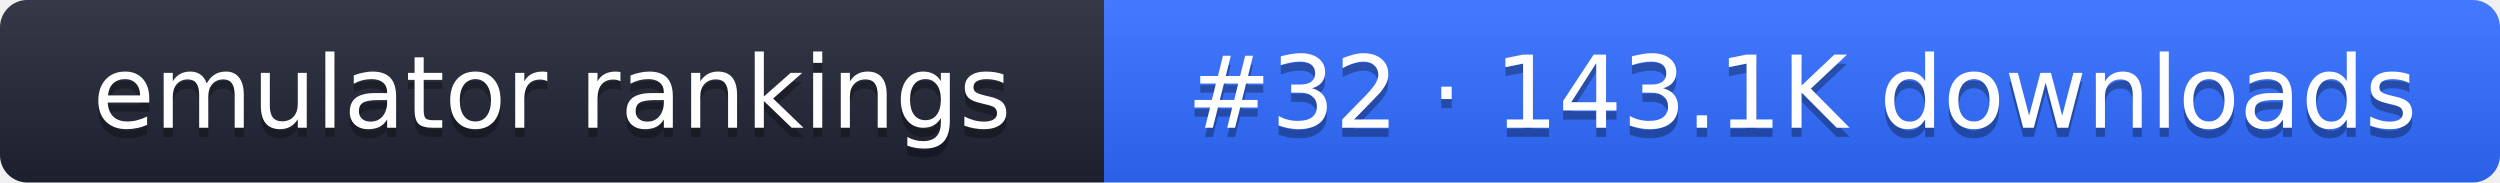
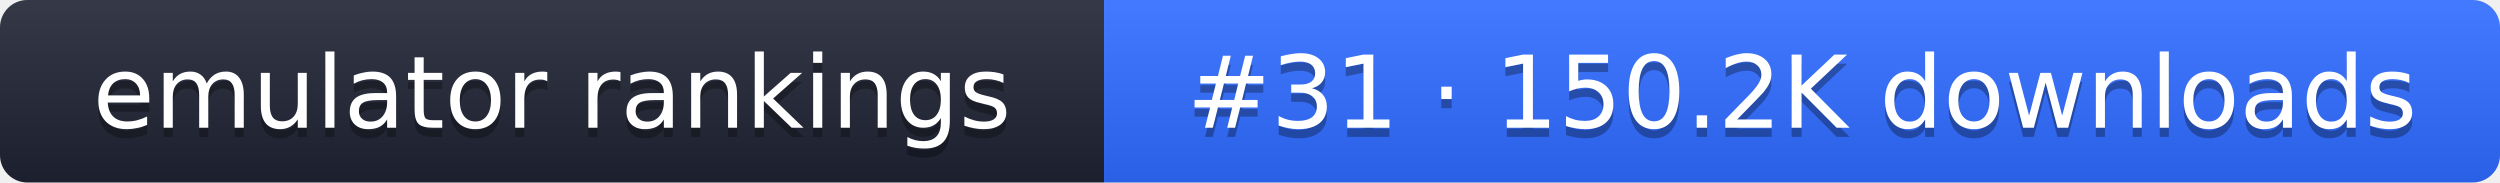
- <svg xmlns="http://www.w3.org/2000/svg" width="274" height="20" role="img" aria-label="emulator rankings: #32 · 143.1K downloads">
+ <svg xmlns="http://www.w3.org/2000/svg" width="274" height="20" role="img" aria-label="emulator rankings: #31 · 150.2K downloads">
  <linearGradient id="g" x2="0" y2="100%">
    <stop offset="0" stop-color="#fff" stop-opacity=".1" />
    <stop offset="1" stop-opacity=".1" />
  </linearGradient>
  <clipPath id="r">
    <rect width="274" height="20" rx="3" fill="#fff" />
  </clipPath>
  <g clip-path="url(#r)">
    <rect width="121" height="20" fill="#1f2433" />
    <rect x="121" width="153" height="20" fill="#2f6bff" />
    <rect width="274" height="20" fill="url(#g)" />
  </g>
  <g fill="#fff" text-anchor="middle" font-family="Verdana,DejaVu Sans,sans-serif" font-size="11">
    <text x="60.5" y="15" fill="#010101" fill-opacity=".3">emulator rankings</text>
    <text x="60.5" y="14">emulator rankings</text>
-     <text x="197.5" y="15" fill="#010101" fill-opacity=".3">#32 · 143.1K downloads</text>
-     <text x="197.5" y="14">#32 · 143.1K downloads</text>
+     <text x="197.5" y="15" fill="#010101" fill-opacity=".3">#31 · 150.2K downloads</text>
+     <text x="197.5" y="14">#31 · 150.2K downloads</text>
  </g>
</svg>
